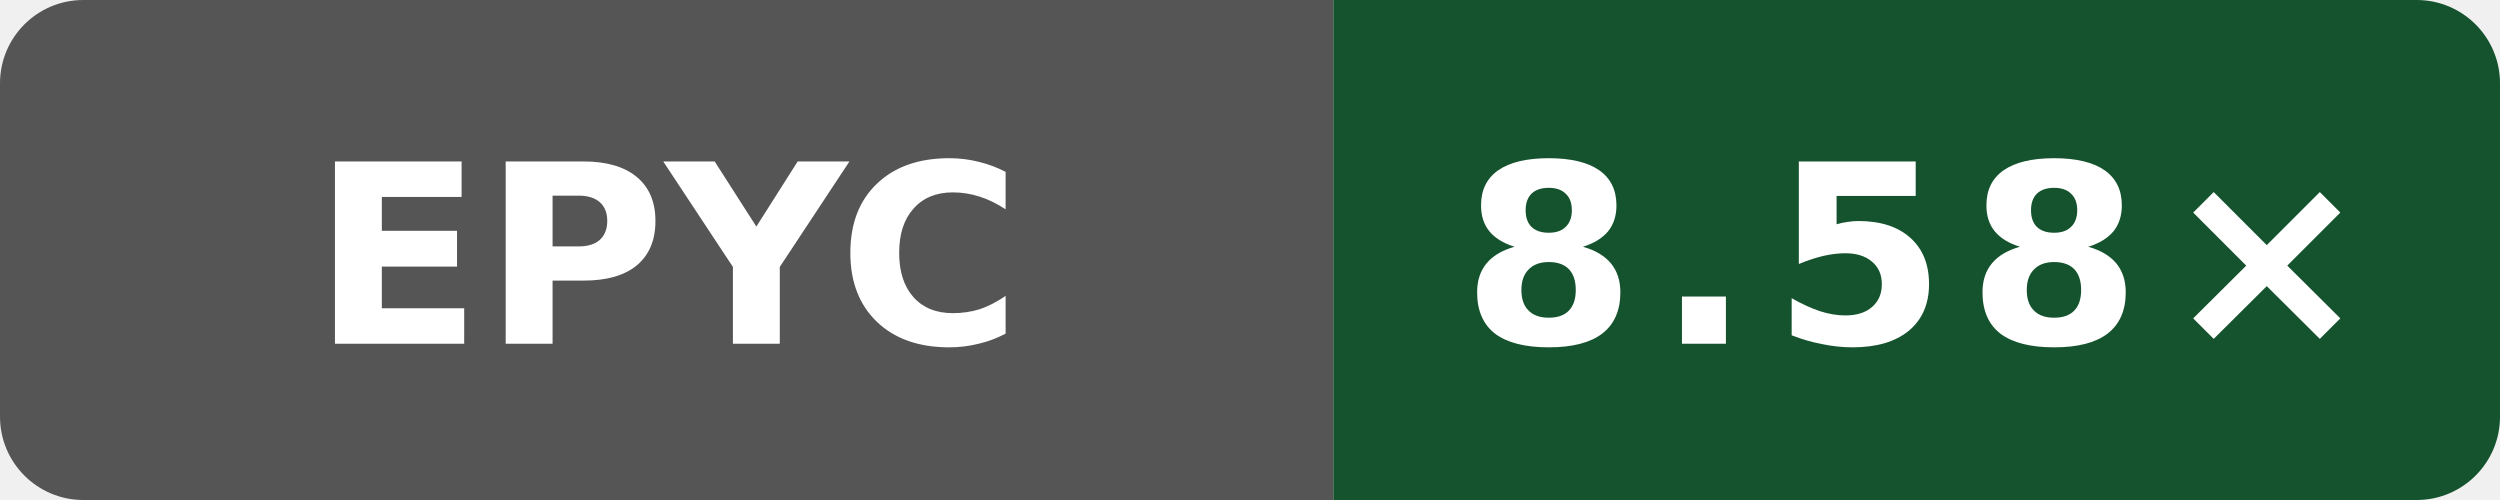
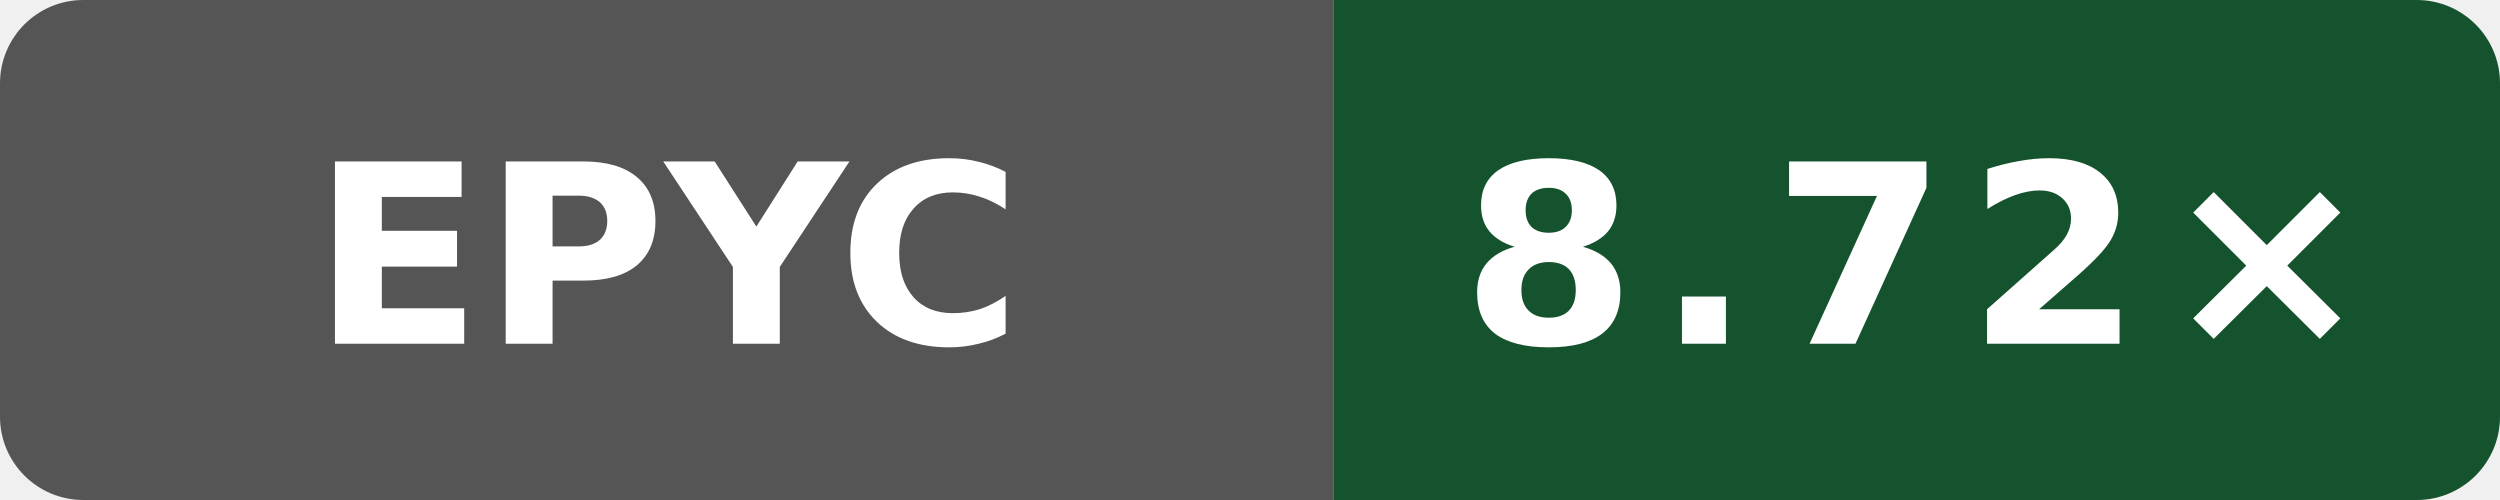
- <svg xmlns="http://www.w3.org/2000/svg" data-original-label="Wasm simd128 compile vs Clang; AMD EPYC 9V45 96-Core Processor; revision 32b57ecb146865fc206be7a79a159bc13e644dc1" data-original-message="8.58×" width="120" height="24" viewBox="0 0 120 24" role="img" aria-label="Wasm simd128 compile vs Clang; AMD EPYC 9V45 96-Core Processor; revision 32b57ecb146865fc206be7a79a159bc13e644dc1; measured 32b57ecb146865fc206be7a79a159bc13e644dc1; 4 commits behind main: 8.58×">
+ <svg xmlns="http://www.w3.org/2000/svg" data-original-label="Wasm simd128 compile vs Clang; AMD EPYC 9V74 80-Core Processor; revision 13d6afdf5bac47b7d64eb4438784eee62a4f3c21" data-original-message="8.72×" width="120" height="24" viewBox="0 0 120 24" role="img" aria-label="Wasm simd128 compile vs Clang; AMD EPYC 9V74 80-Core Processor; revision 13d6afdf5bac47b7d64eb4438784eee62a4f3c21; measured 13d6afdf5bac47b7d64eb4438784eee62a4f3c21; 0 commits behind main: 8.72×">
  <defs>
    <clipPath id="badge">
      <rect width="120" height="24" rx="4" />
    </clipPath>
  </defs>
  <g clip-path="url(#badge)">
    <rect width="64" height="24" fill="#555" />
    <rect x="64" width="56" height="24" fill="#14532d" />
  </g>
  <text x="32" y="16.5" fill="#fff" text-anchor="middle" font-family="Verdana,Geneva,DejaVu Sans,sans-serif" font-size="12" font-weight="700" textLength="31" lengthAdjust="spacingAndGlyphs">EPYC</text>
-   <text x="92" y="16.5" fill="#fff" text-anchor="middle" font-family="Verdana,Geneva,DejaVu Sans,sans-serif" font-size="12" font-weight="700" letter-spacing="1" textLength="39" lengthAdjust="spacingAndGlyphs">8.58×</text>
+   <text x="92" y="16.5" fill="#fff" text-anchor="middle" font-family="Verdana,Geneva,DejaVu Sans,sans-serif" font-size="12" font-weight="700" letter-spacing="1" textLength="39" lengthAdjust="spacingAndGlyphs">8.72×</text>
</svg>
